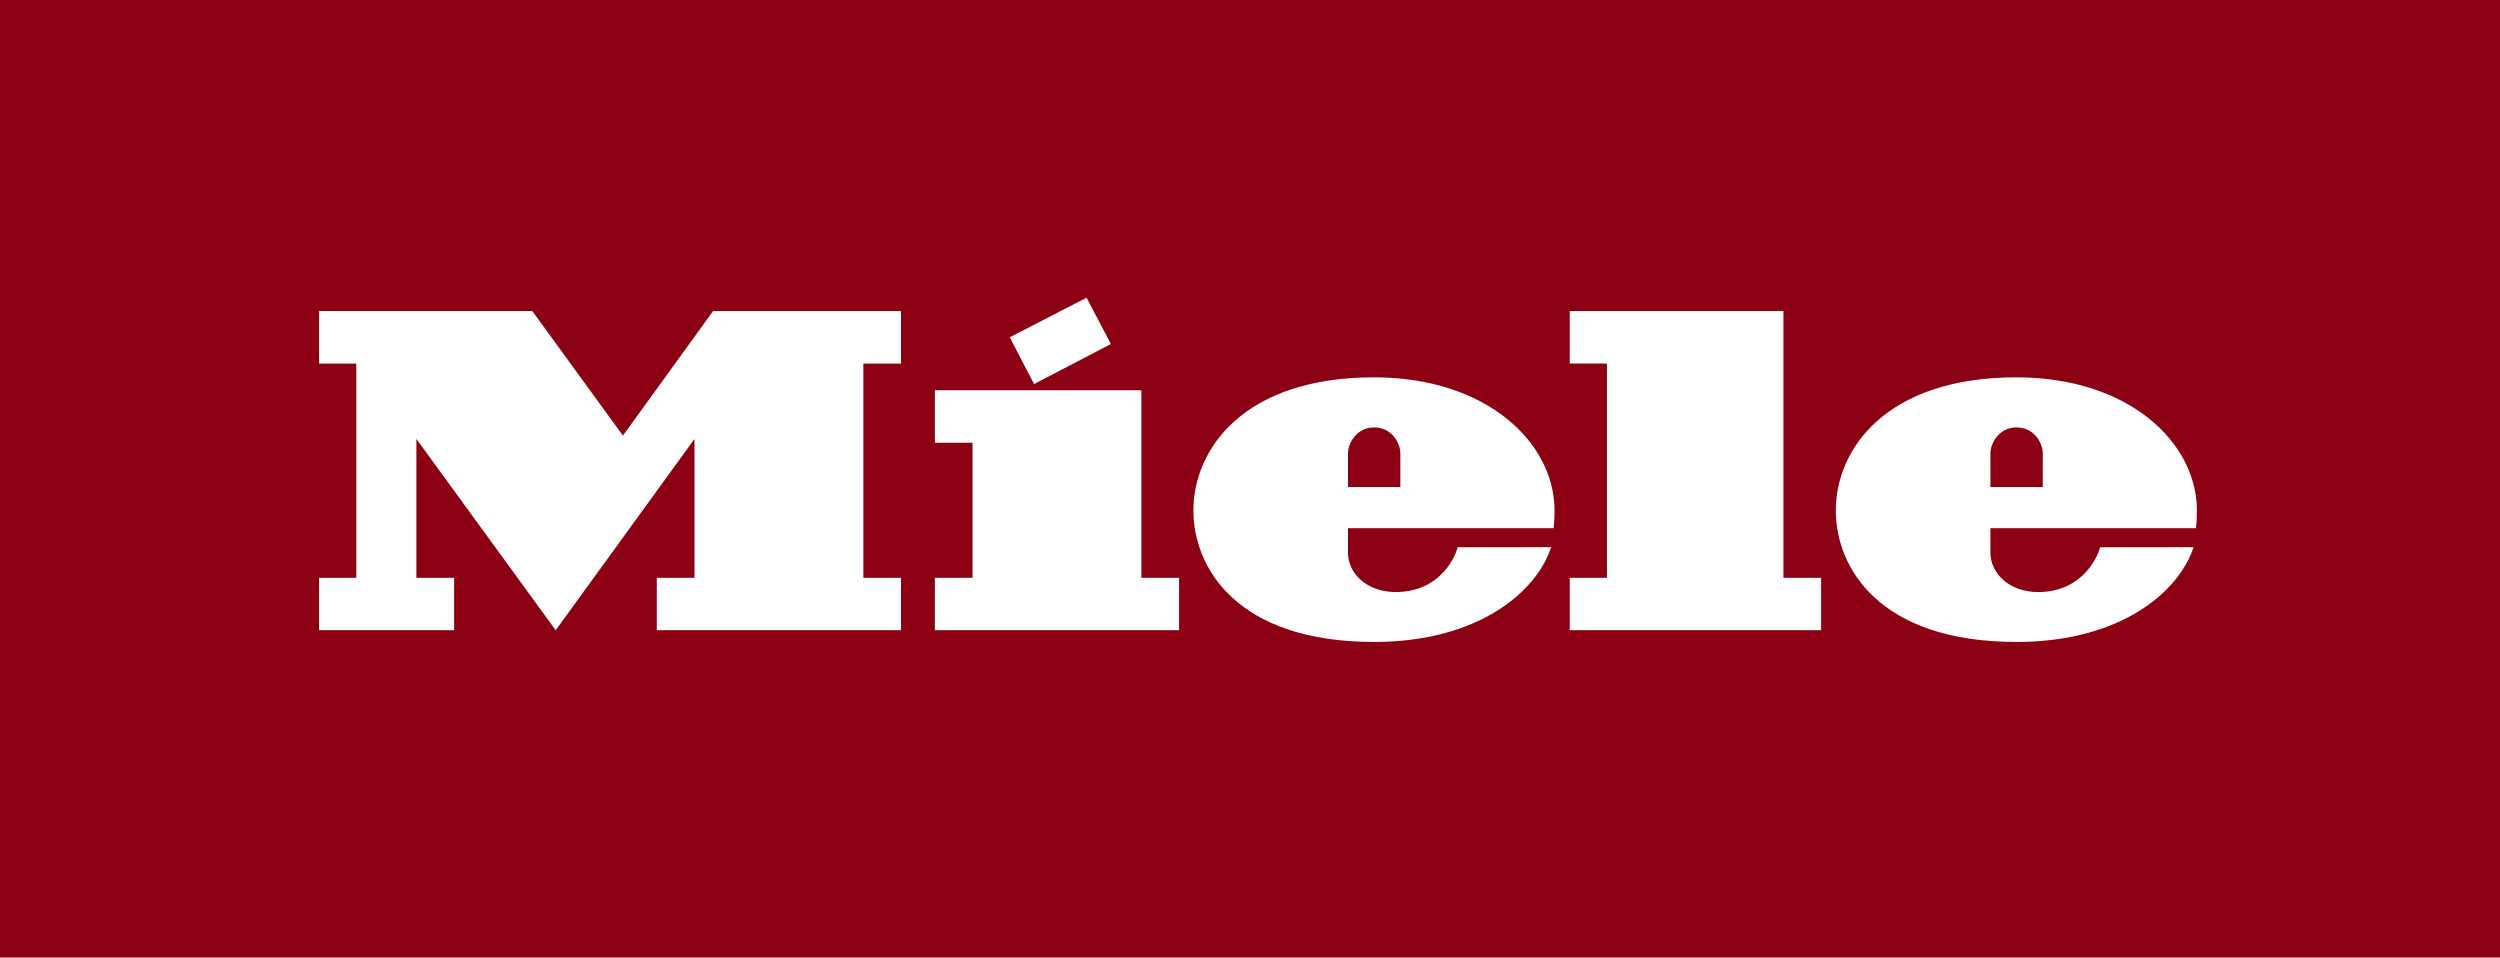
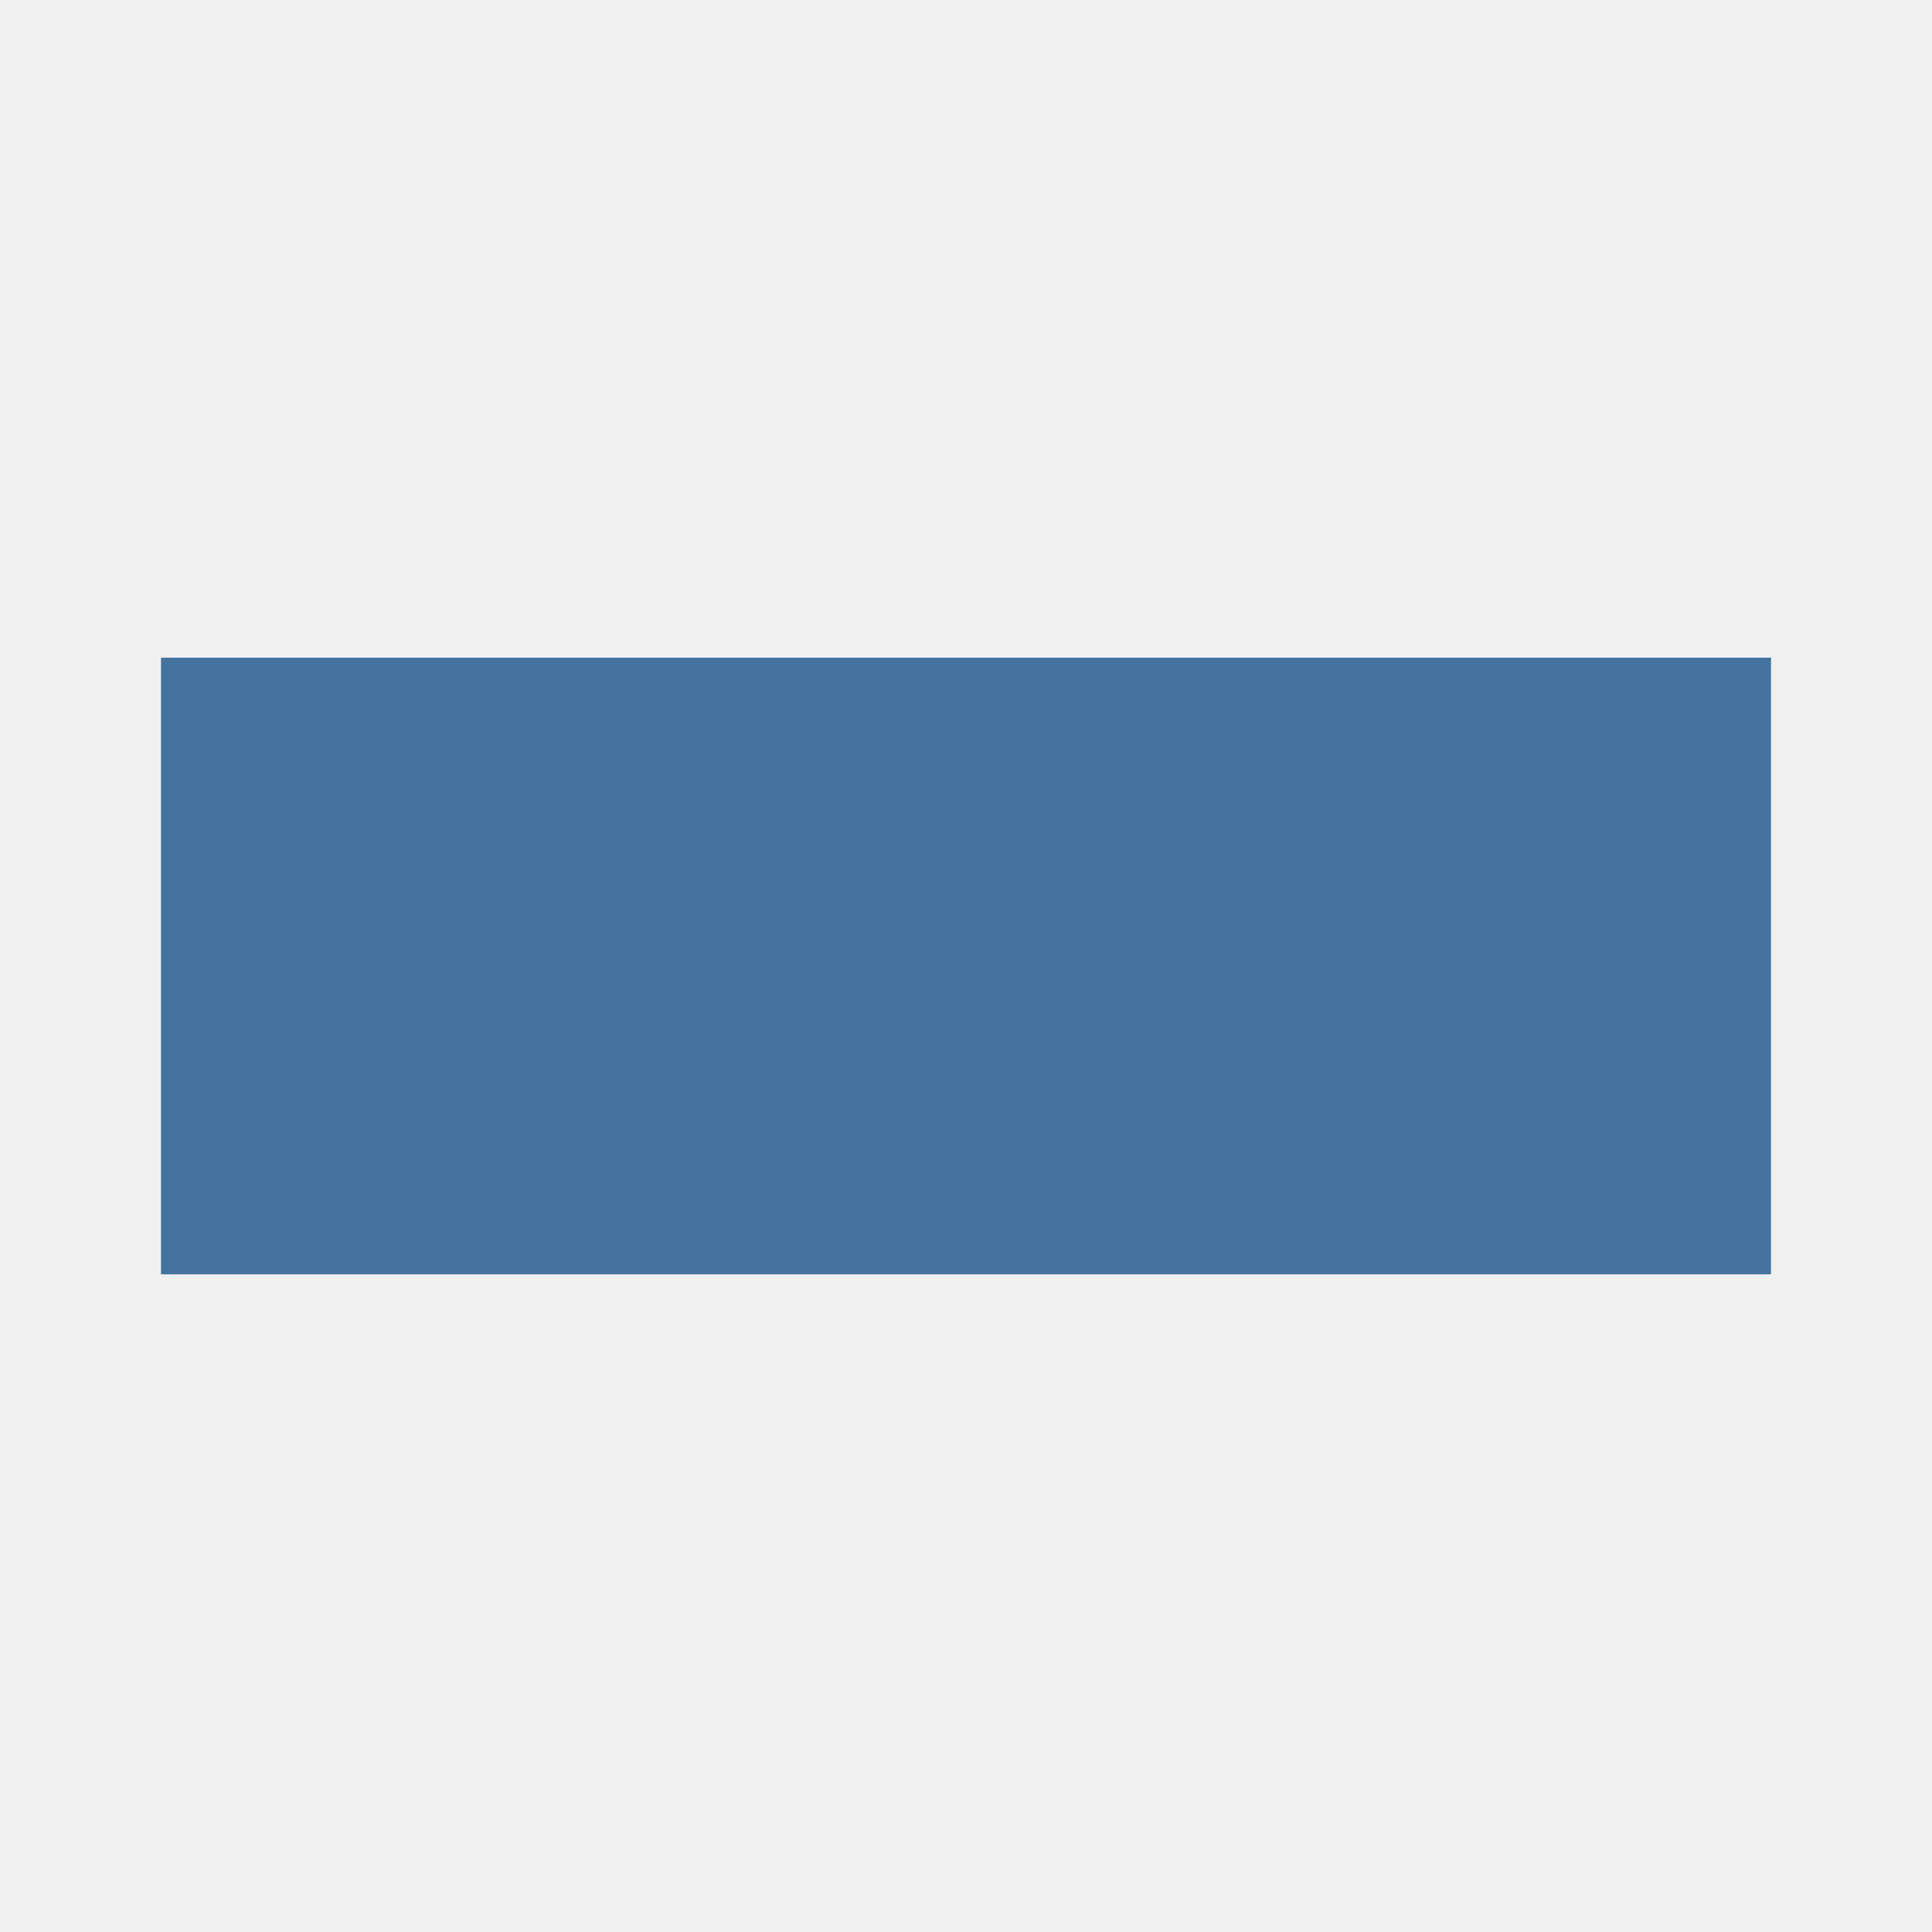
- <svg xmlns="http://www.w3.org/2000/svg" version="1.1" viewBox="0 0 100 38.3">
-   <path fill="#8C0014" d="M0,38.3 L100,38.3 L100,0 L0,0 z" />
-   <path fill="#FFFFFF" d="M79.617,21.127 L79.617,22.105 C79.617,22.927 80.359,23.682 81.524,23.682 C83.195,23.682 83.866,22.419 84.003,21.89 C85.809,21.89 87.23,21.889 87.741,21.889 C87.184,23.621 84.887,25.678 80.663,25.678 C75.158,25.678 73.432,22.696 73.432,20.417 C73.432,17.986 75.426,15.093 80.654,15.093 C85.174,15.093 87.876,17.713 87.876,20.418 C87.876,20.87 87.838,21.127 87.838,21.127 z M79.617,19.483 L81.711,19.483 L81.711,18.142 C81.711,17.737 81.388,17.096 80.657,17.096 C79.979,17.096 79.617,17.71 79.617,18.136 z M64.278,23.111 L62.79,23.111 L62.79,25.209 L72.845,25.209 L72.845,23.111 L71.337,23.111 L71.337,12.443 L62.79,12.443 L62.79,14.542 L64.278,14.542 z M53.919,21.127 L53.919,22.105 C53.919,22.927 54.663,23.682 55.828,23.682 C57.498,23.682 58.17,22.419 58.306,21.89 C60.113,21.89 61.534,21.889 62.045,21.889 C61.488,23.621 59.19,25.678 54.967,25.678 C49.461,25.678 47.736,22.696 47.736,20.417 C47.736,17.986 49.728,15.093 54.959,15.093 C59.477,15.093 62.181,17.713 62.181,20.418 C62.181,20.87 62.142,21.127 62.142,21.127 z M53.919,19.483 L56.014,19.483 L56.014,18.142 C56.014,17.737 55.691,17.096 54.96,17.096 C54.283,17.096 53.919,17.71 53.919,18.136 z M44.435,13.76 L43.462,11.908 L40.39,13.492 L41.363,15.362 z M45.656,15.611 L37.396,15.611 L37.396,17.71 L38.902,17.71 L38.902,23.111 L37.396,23.111 L37.396,25.209 L47.163,25.209 L47.163,23.111 L45.656,23.111 z M28.524,12.443 L36.041,12.443 L36.041,14.543 L34.534,14.543 L34.534,23.111 L36.041,23.111 L36.041,25.209 L26.271,25.209 L26.271,23.111 L27.779,23.111 L27.779,17.558 L22.228,25.209 L16.656,17.558 L16.656,23.111 L18.164,23.111 L18.164,25.209 L12.763,25.209 L12.763,23.111 L14.252,23.111 L14.252,14.543 L12.763,14.543 L12.763,12.443 L21.292,12.443 L24.917,17.424 z" />
+ <svg xmlns="http://www.w3.org/2000/svg" viewBox="0 0 24 24">
+   <path fill="#44739e" d="M2 15.83h20V8.17H2Z" />
+   <path fill="#44739e" d="M17.923 12.395v.196c0 .164.149.315.382.315a.5.5 0 0 0 .496-.358h.747c-.111.346-.571.758-1.415.758-1.101 0-1.447-.597-1.447-1.053 0-.486.399-1.064 1.445-1.064.904 0 1.444.524 1.444 1.065 0 .09-.007.141-.007.141Zm0-.328h.419v-.269c0-.081-.064-.209-.211-.209-.135 0-.208.123-.208.208Zm-3.067.725h-.298v.42h2.011v-.42h-.302v-2.133h-1.709v.419h.298Zm-2.072-.397v.196c0 .164.149.315.382.315a.5.5 0 0 0 .495-.358h.748c-.111.346-.571.758-1.416.758-1.101 0-1.446-.597-1.446-1.053 0-.486.399-1.064 1.445-1.064.903 0 1.444.524 1.444 1.065 0 .09-.008.141-.008.141Zm0-.328h.419v-.269c0-.081-.065-.209-.211-.209-.135 0-.208.123-.208.208Zm-1.897-1.145-.195-.37-.614.316.195.374Zm.244.37H9.479v.42h.301v1.08h-.301v.42h1.954v-.42h-.302Zm-3.426-.633h1.503v.42h-.301v1.713h.301v.42H7.254v-.42h.302v-1.11l-1.11 1.53-1.115-1.53v1.11h.302v.42h-1.08v-.42h.297v-1.713h-.297v-.42h1.705l.725.996Z" />
</svg>
